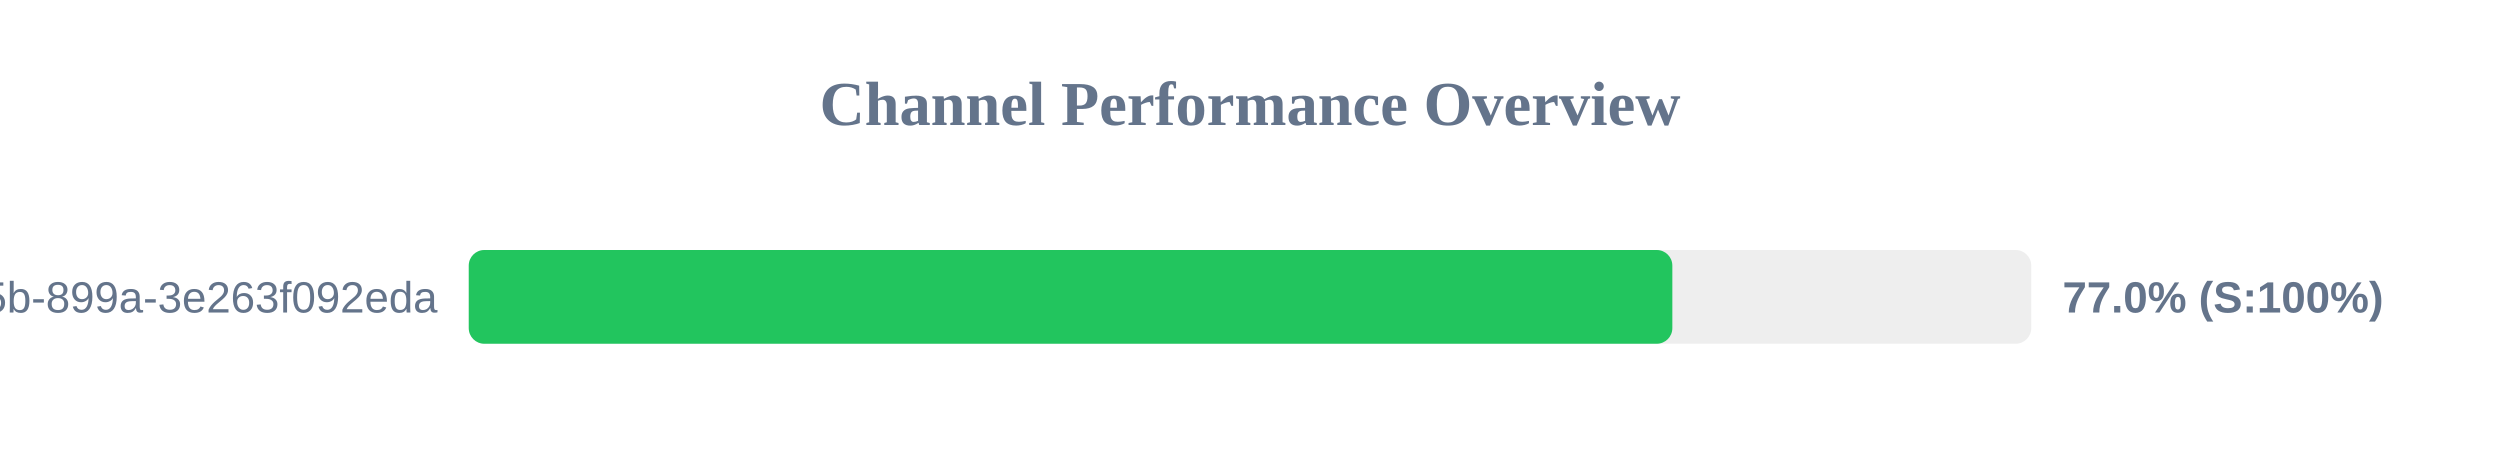
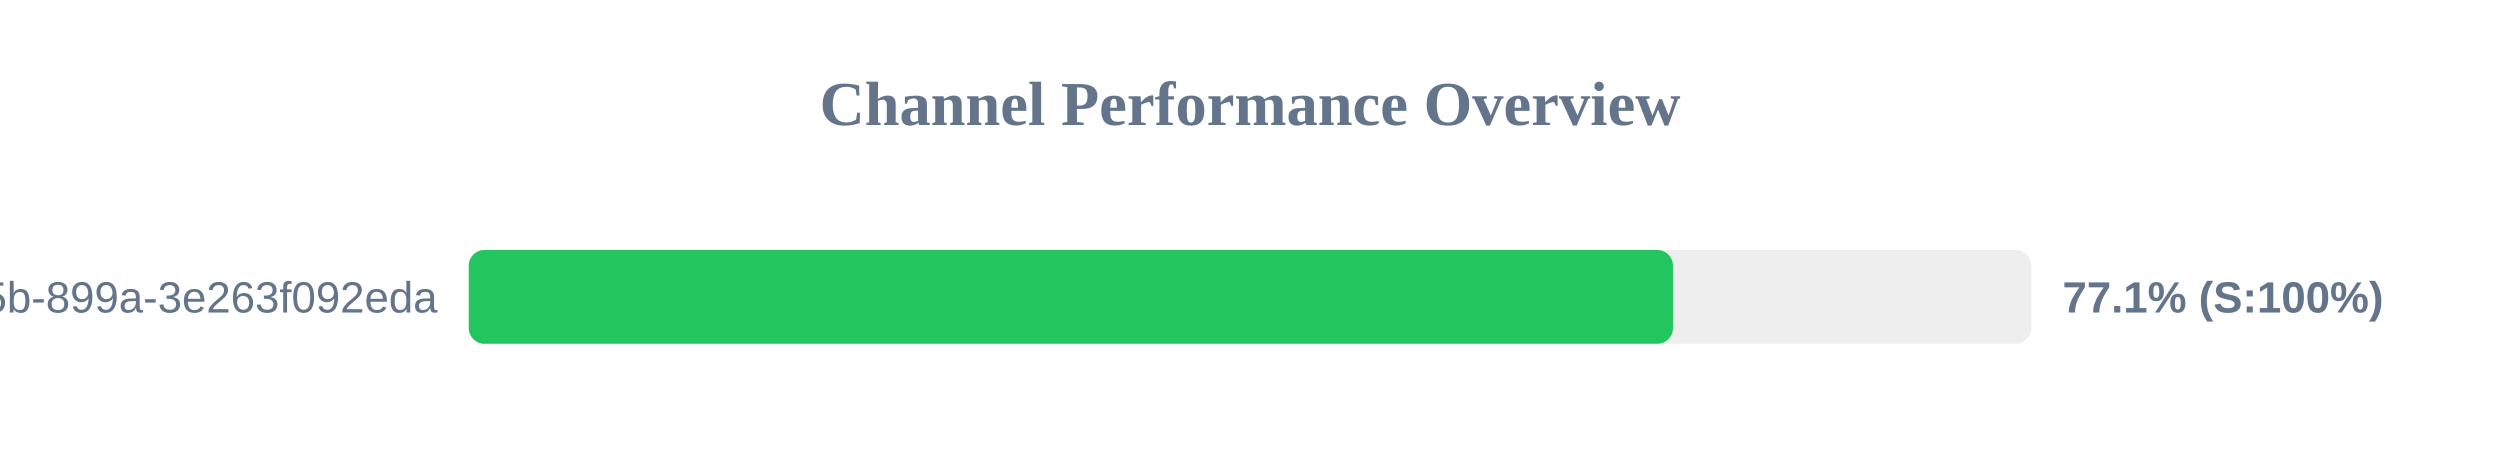
<svg xmlns="http://www.w3.org/2000/svg" width="800" height="150" version="1.1">
  <style>
        .row { font: 14px Arial; fill: #64748b; }
        .score { font: bold 14px Arial; fill: #64748b; }
    </style>
  <text x="400" y="40" text-anchor="middle" font-size="20px" font-weight="bold" fill="#64748b">Channel Performance Overview</text>
  <rect x="150" y="80" width="500" height="30" fill="#eee" rx="5" />
-   <rect x="150" y="80" width="385.15" height="30" fill="#22c55e" rx="5" />
+   <rect x="150" y="80" width="385.35" height="30" fill="#22c55e" rx="5" />
  <text x="140" y="100" text-anchor="end" class="row">?uuid=6bf726db-fb0b-405b-899a-3e263f092eda</text>
-   <text x="660" y="100" text-anchor="start" class="score">77.0% (S:100%)</text>
+   <text x="660" y="100" text-anchor="start" class="score">77.1% (S:100%)</text>
</svg>
